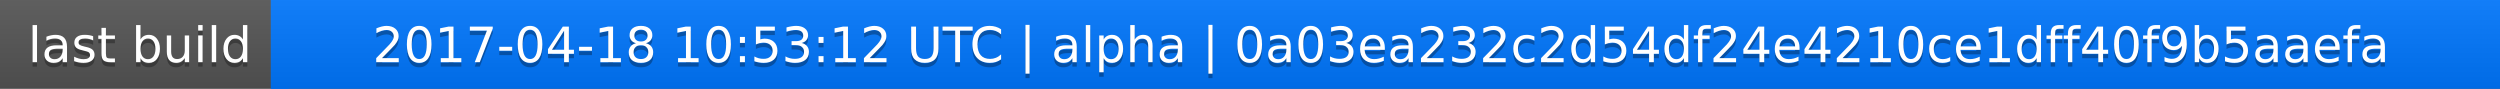
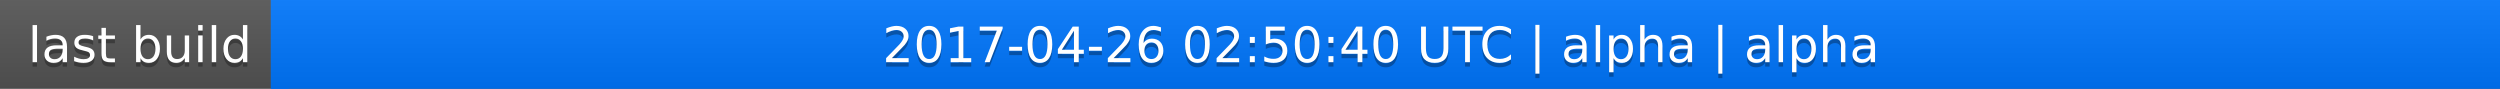
<svg xmlns="http://www.w3.org/2000/svg" width="563" height="20">
  <linearGradient id="a" x2="0" y2="100%">
    <stop offset="0" stop-color="#bbb" stop-opacity=".1" />
    <stop offset="1" stop-opacity=".1" />
  </linearGradient>
  <rect rx="0" width="563" height="20" fill="#555" />
  <rect rx="0" x="61" width="502" height="20" fill="#07f" />
  <path fill="#07f" d="M61 0h4v20h-4z" />
  <rect rx="0" width="563" height="20" fill="url(#a)" />
  <g fill="#fff" text-anchor="middle" font-family="DejaVu Sans,Verdana,Geneva,sans-serif" font-size="11">
    <text x="31.5" y="15" fill="#010101" fill-opacity=".3">last build</text>
    <text x="31.5" y="14">last build</text>
-     <text x="311" y="15" fill="#010101" fill-opacity=".3">2017-04-18 10:53:12 UTC | alpha | 0a03ea232c2d54df24e4210ce1dff40f9b5aaefa</text>
-     <text x="311" y="14">2017-04-18 10:53:12 UTC | alpha | 0a03ea232c2d54df24e4210ce1dff40f9b5aaefa</text>
+     <text x="311" y="15" fill="#010101" fill-opacity=".3">2017-04-26 02:50:40 UTC | alpha | alpha</text>
+     <text x="311" y="14">2017-04-26 02:50:40 UTC | alpha | alpha</text>
  </g>
</svg>
